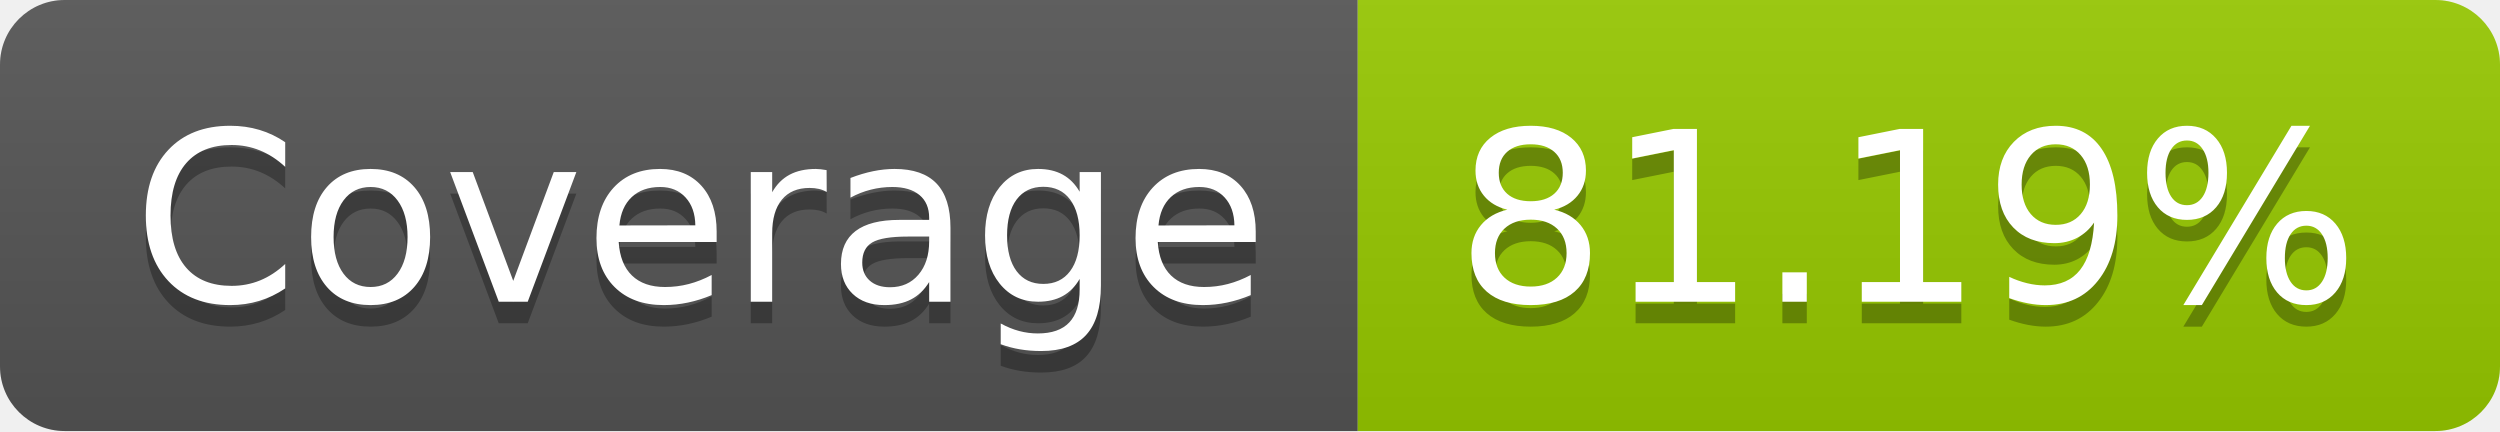
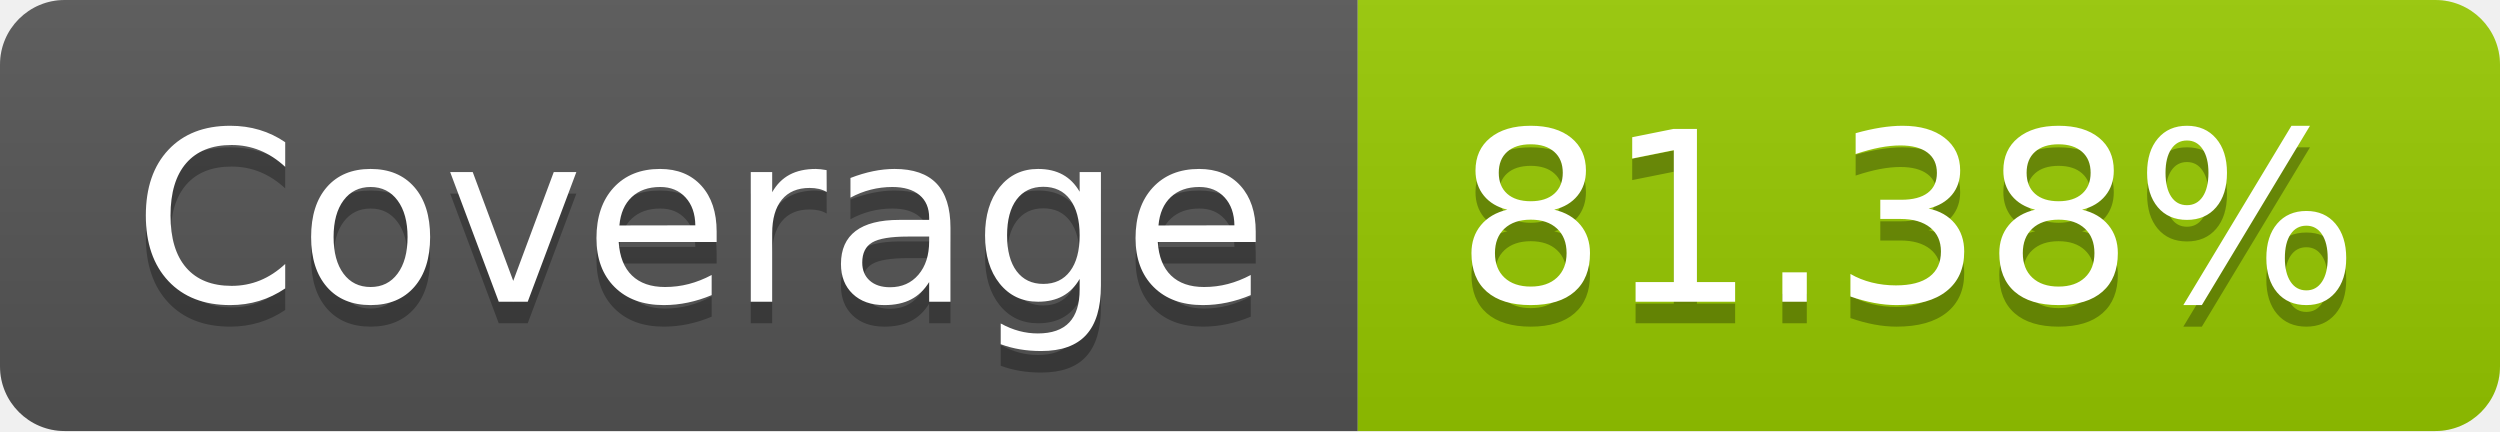
- <svg xmlns="http://www.w3.org/2000/svg" width="116" height="20" role="img" aria-label="Coverage: 81.19%">
+ <svg xmlns="http://www.w3.org/2000/svg" width="116" height="20" role="img" aria-label="Coverage: 81.38%">
  <linearGradient id="s" x2="0" y2="100%">
    <stop offset="0" stop-color="#bbb" stop-opacity=".1" />
    <stop offset="1" stop-opacity=".1" />
  </linearGradient>
  <clipPath id="r">
    <rect width="116" height="20" rx="3" fill="#fff" />
  </clipPath>
  <g clip-path="url(#r)">
    <rect width="63" height="20" fill="#555" />
    <rect x="63" width="53" height="20" fill="#97ca00" />
    <rect width="116" height="20" fill="url(#s)" />
  </g>
  <g fill="#fff" text-anchor="middle" font-family="Verdana,Geneva,DejaVu Sans,sans-serif" text-rendering="geometricPrecision" font-size="110">
    <text aria-hidden="true" x="325" y="150" fill="#010101" fill-opacity=".3" transform="scale(.1)" textLength="530">Coverage</text>
    <text x="325" y="140" transform="scale(.1)" fill="#fff" textLength="530">Coverage</text>
-     <text aria-hidden="true" x="885" y="150" fill="#010101" fill-opacity=".3" transform="scale(.1)" textLength="430">81.19%</text>
-     <text x="885" y="140" transform="scale(.1)" fill="#fff" textLength="430">81.19%</text>
+     <text aria-hidden="true" x="885" y="150" fill="#010101" fill-opacity=".3" transform="scale(.1)" textLength="430">81.38%</text>
+     <text x="885" y="140" transform="scale(.1)" fill="#fff" textLength="430">81.38%</text>
  </g>
</svg>
